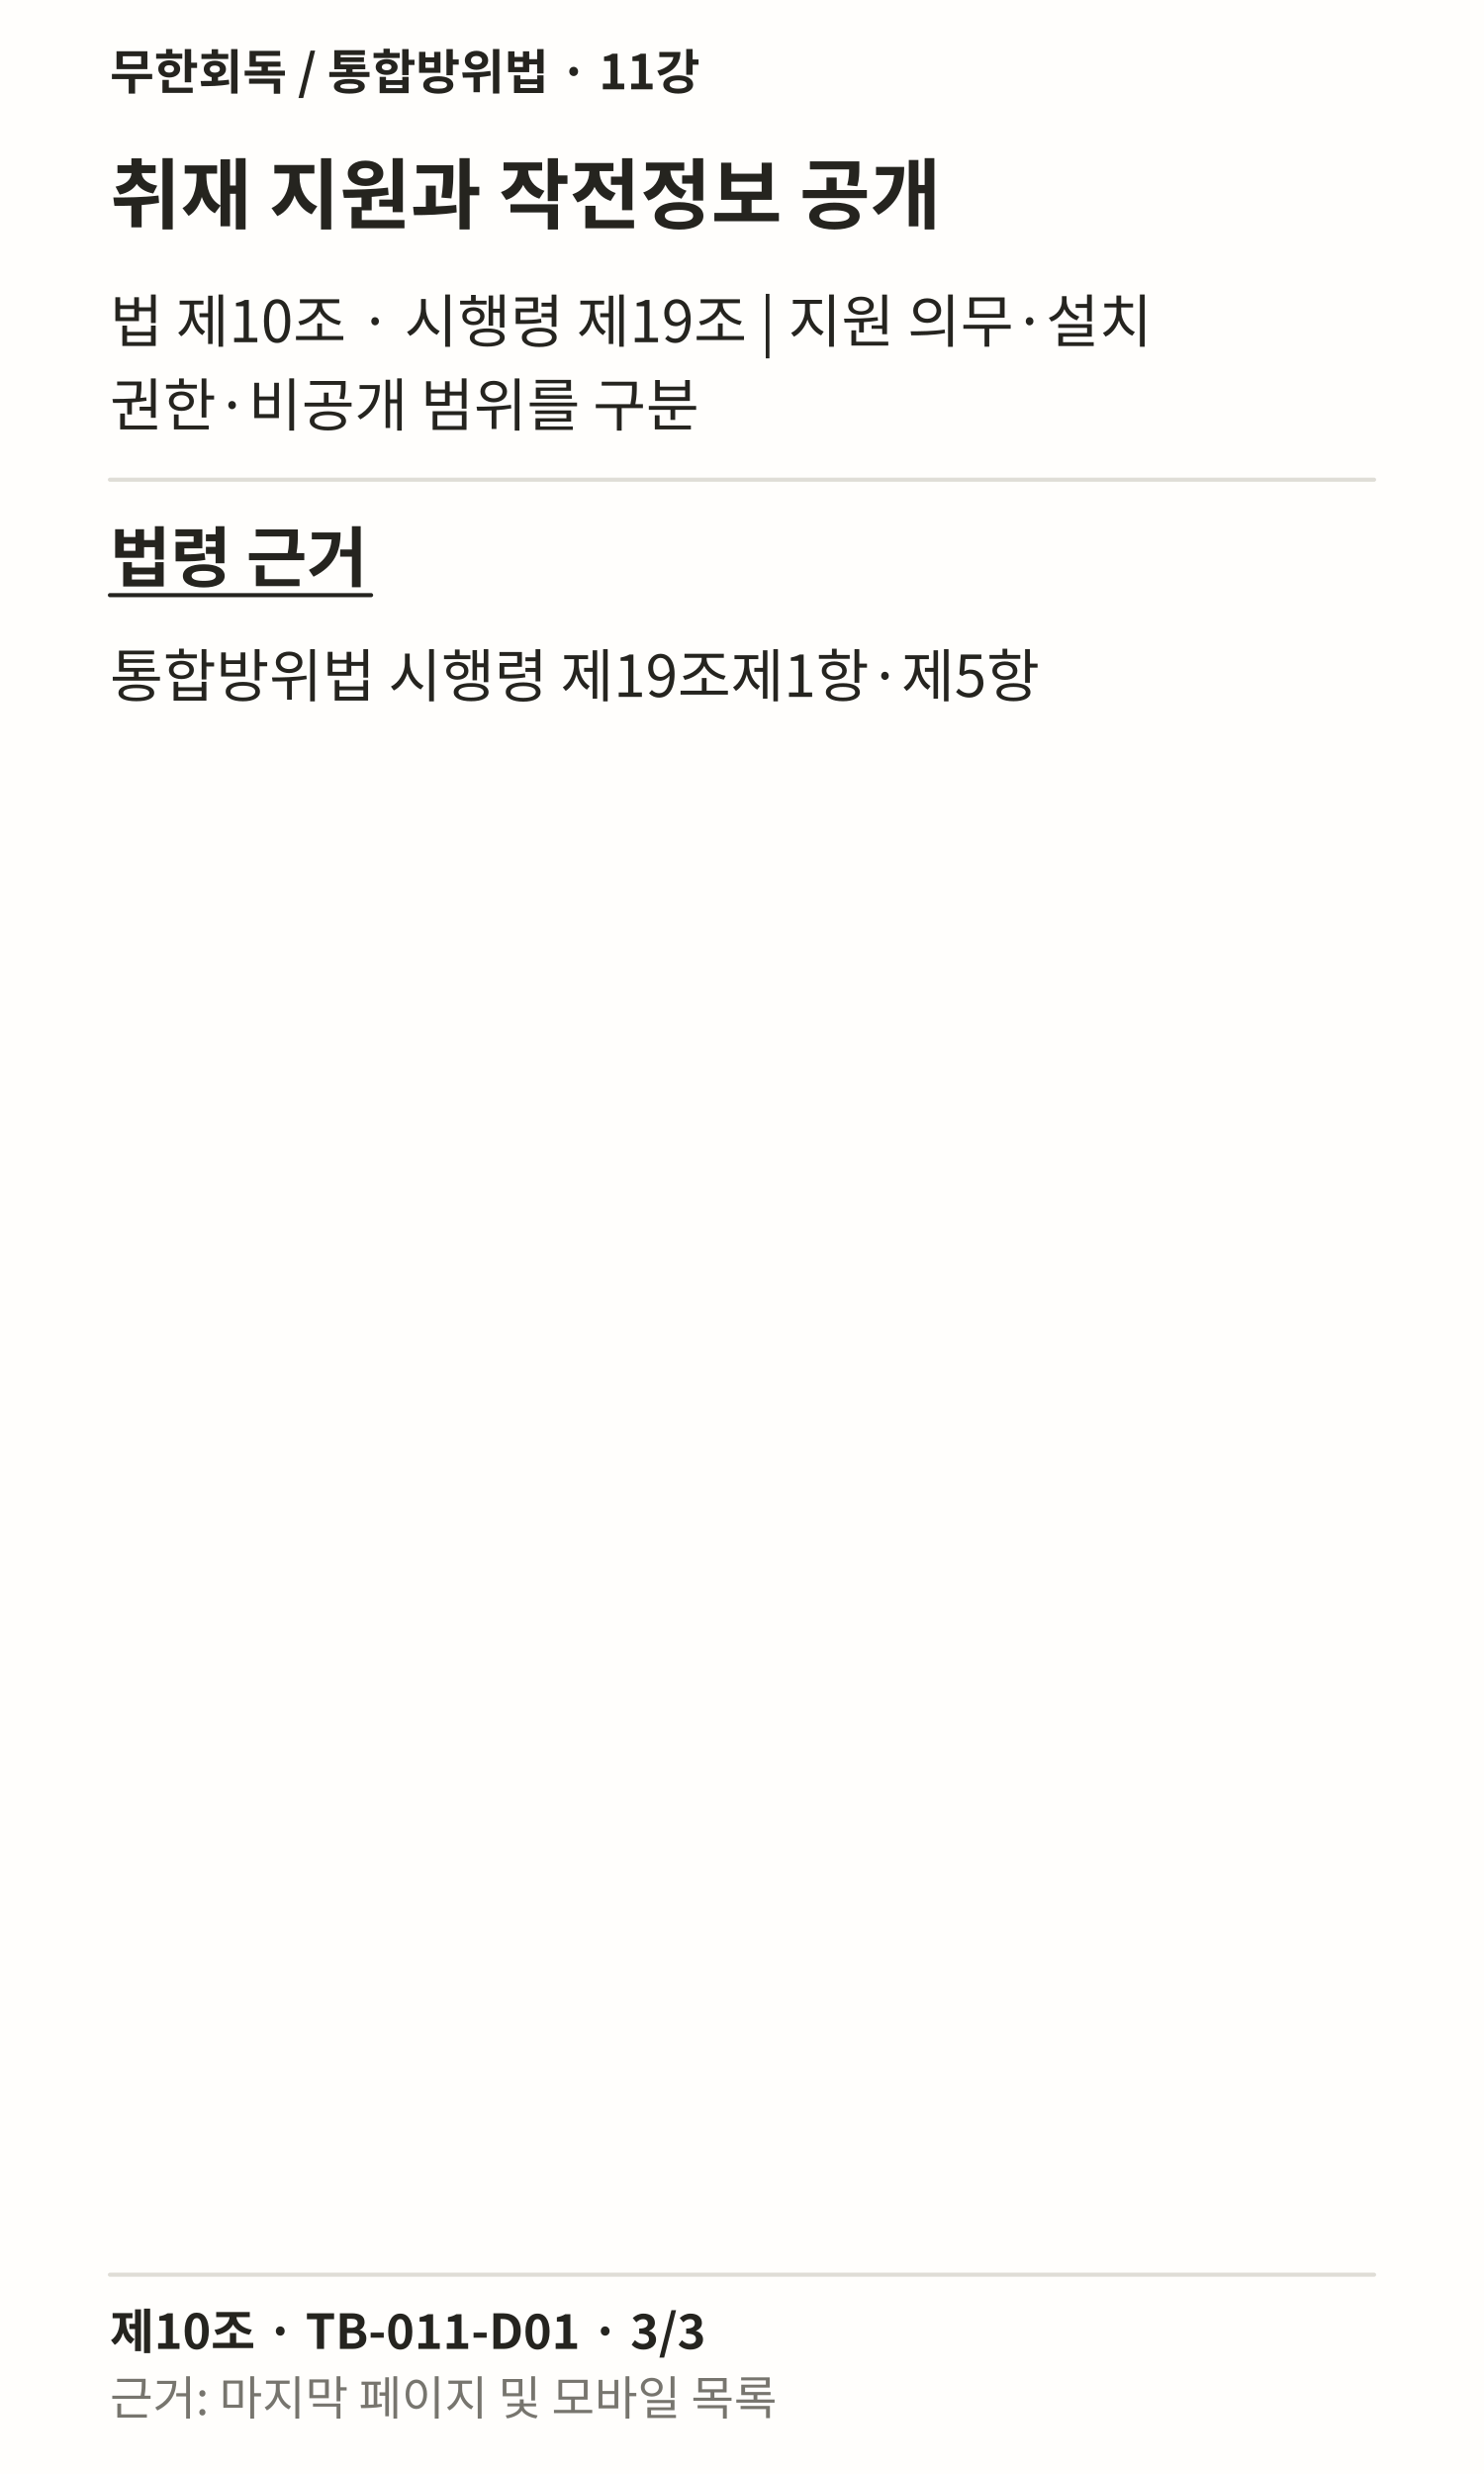
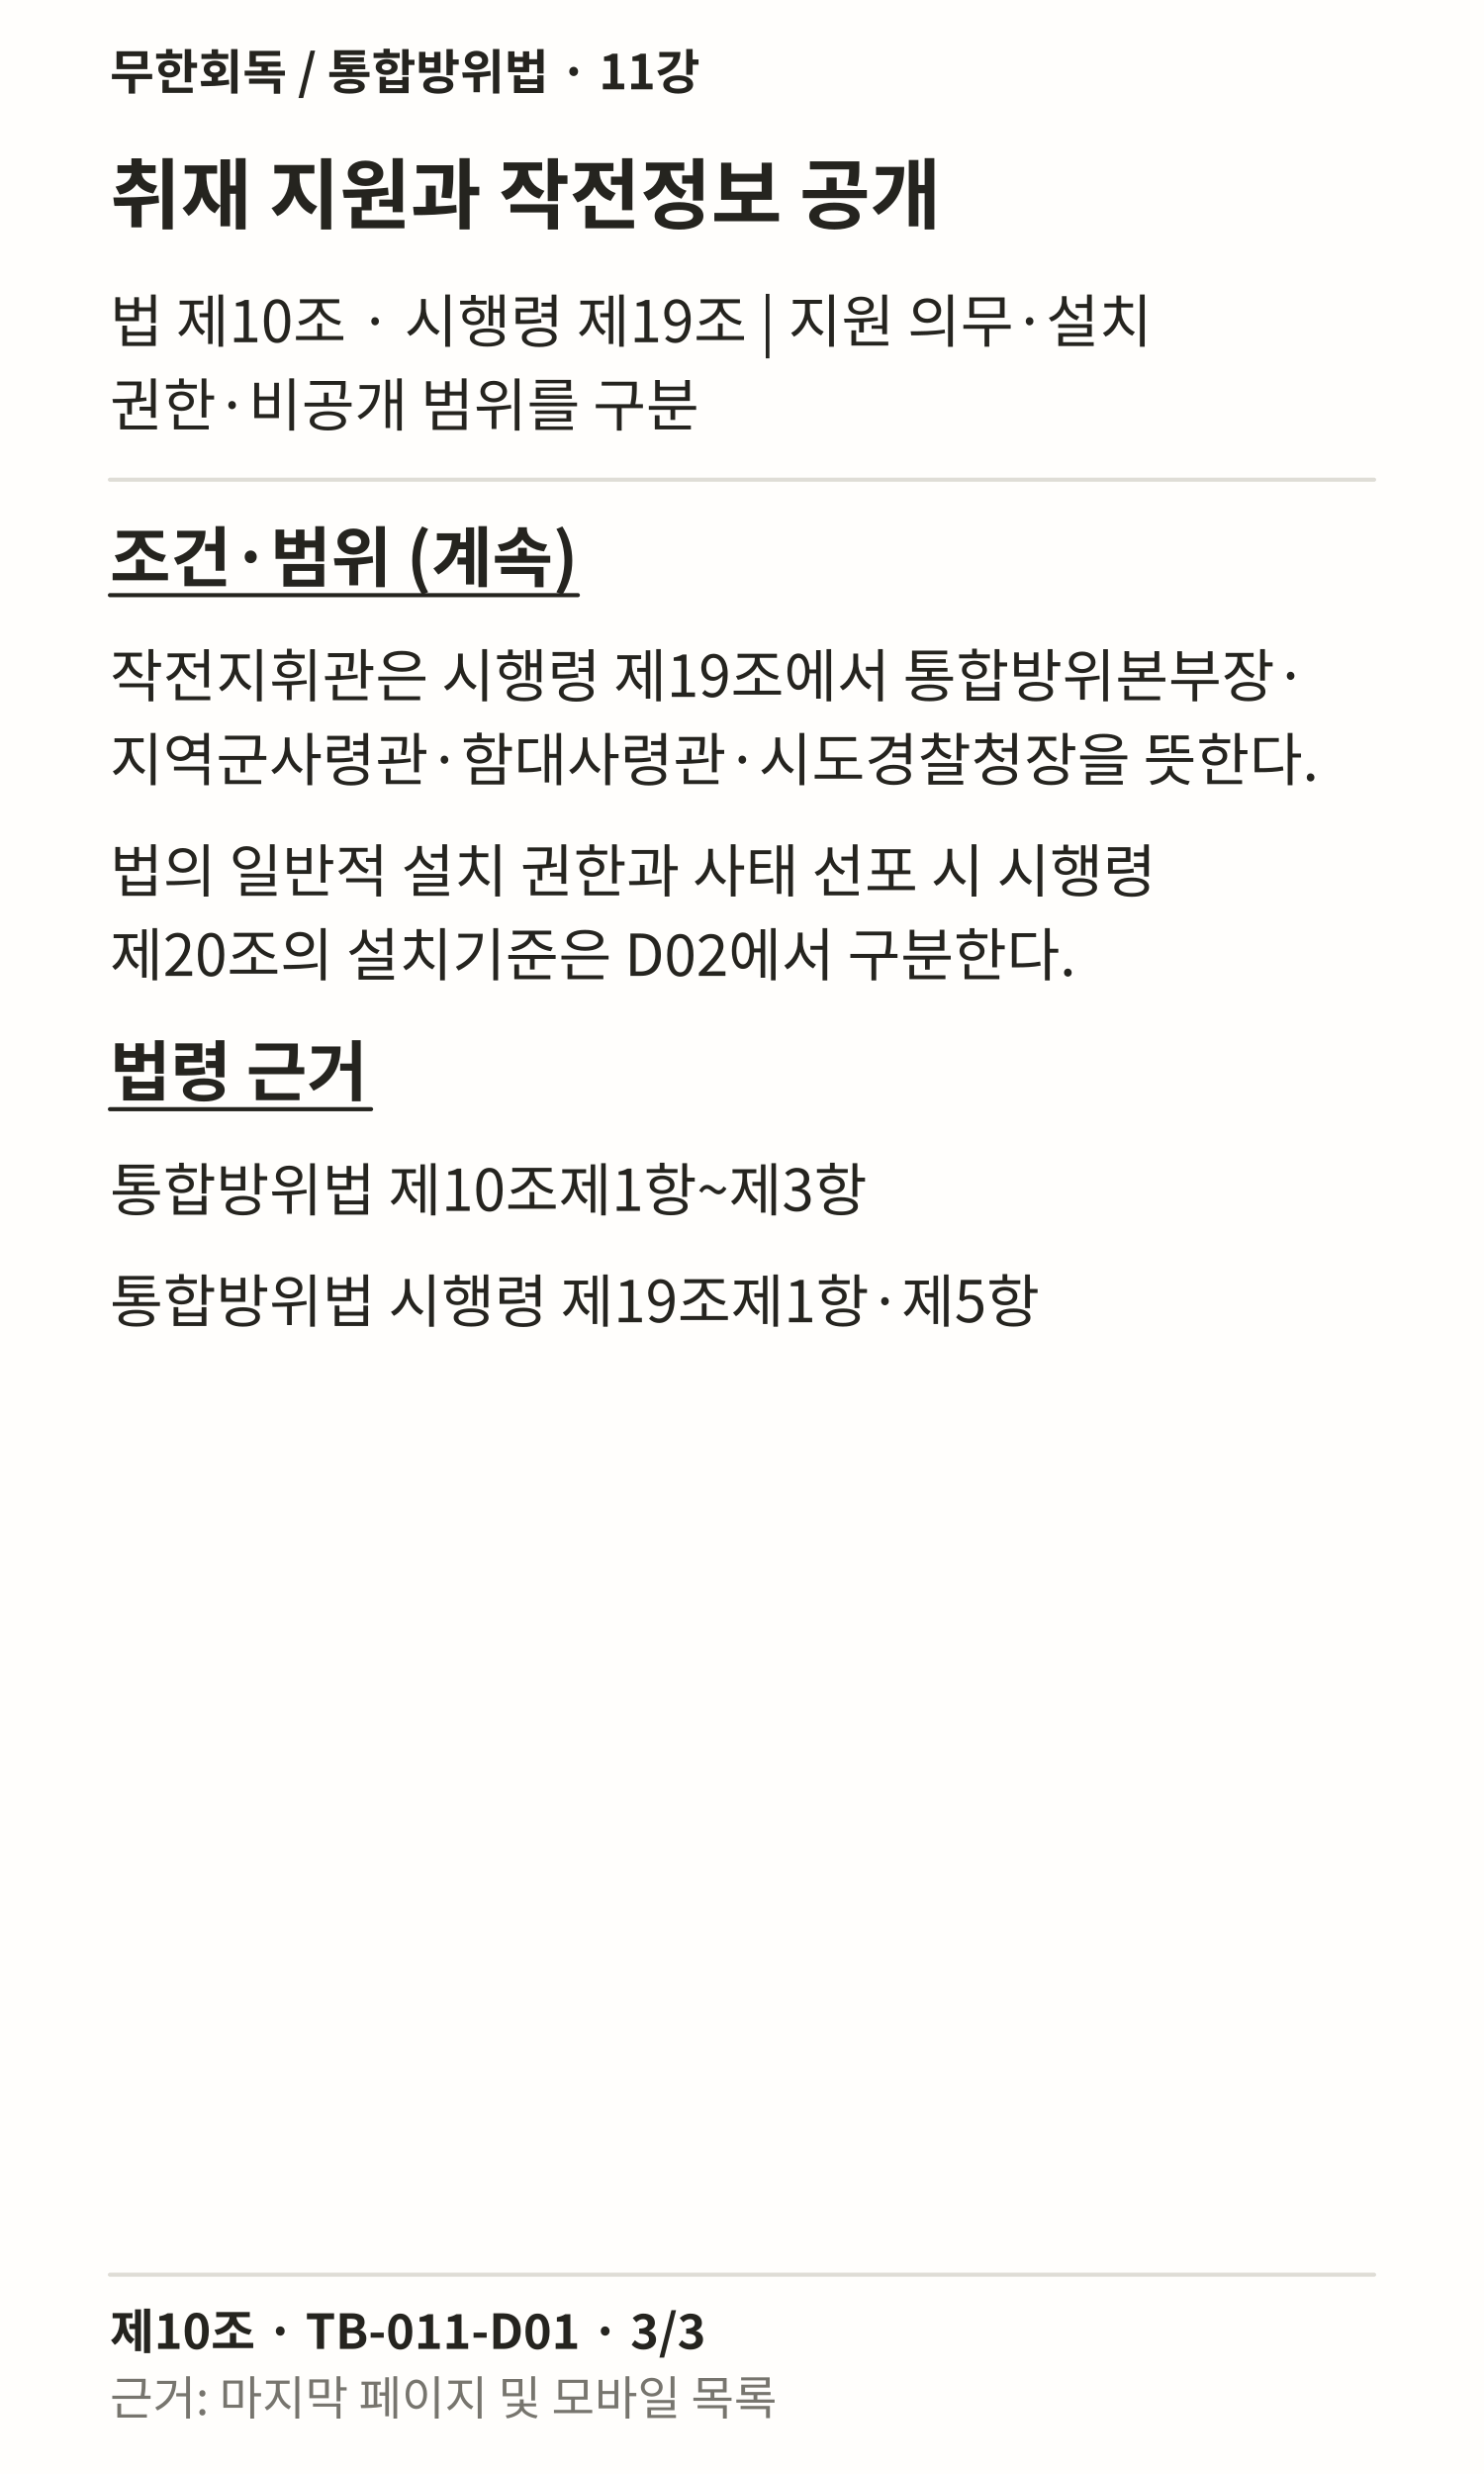
<svg xmlns="http://www.w3.org/2000/svg" width="1080" height="1800" viewBox="0 0 1080 1800" role="img" lang="ko">
  <rect width="1080" height="1800" fill="#FFFEFC" />
  <text x="80" y="65" font-family="Noto Sans CJK KR, sans-serif" font-weight="700" font-size="35" fill="#25241F">무한회독 / 통합방위법 · 11강</text>
  <text x="80" y="162" font-family="Noto Sans CJK KR, sans-serif" font-weight="700" font-size="56" fill="#25241F">취재 지원과 작전정보 공개</text>
  <text x="80" y="249" font-family="Noto Sans CJK KR, sans-serif" font-weight="400" font-size="42" fill="#25241F">법 제10조 · 시행령 제19조 | 지원 의무·설치</text>
  <text x="80" y="310" font-family="Noto Sans CJK KR, sans-serif" font-weight="400" font-size="42" fill="#25241F">권한·비공개 범위를 구분</text>
  <path d="M80 349L1000 349" stroke="#DFDDD6" stroke-width="3" fill="none" stroke-linecap="round" />
-   <text x="80" y="423" font-family="Noto Sans CJK KR, sans-serif" font-weight="700" font-size="48" fill="#25241F">법령 근거</text>
-   <path d="M80 433L270.062 433" stroke="#25241F" stroke-width="3" fill="none" stroke-linecap="round" />
-   <text x="80" y="507" font-family="Noto Sans CJK KR, sans-serif" font-weight="400" font-size="42" fill="#25241F">통합방위법 시행령 제19조제1항·제5항</text>
+   <text x="80" y="423" font-family="Noto Sans CJK KR, sans-serif" font-weight="700" font-size="48" fill="#25241F">조건·범위 (계속)</text>
+   <path d="M80 433L420.531 433" stroke="#25241F" stroke-width="3" fill="none" stroke-linecap="round" />
+   <text x="80" y="507" font-family="Noto Sans CJK KR, sans-serif" font-weight="400" font-size="42" fill="#25241F">작전지휘관은 시행령 제19조에서 통합방위본부장·</text>
+   <text x="80" y="568" font-family="Noto Sans CJK KR, sans-serif" font-weight="400" font-size="42" fill="#25241F">지역군사령관·함대사령관·시도경찰청장을 뜻한다.</text>
+   <text x="80" y="649" font-family="Noto Sans CJK KR, sans-serif" font-weight="400" font-size="42" fill="#25241F">법의 일반적 설치 권한과 사태 선포 시 시행령</text>
+   <text x="80" y="710" font-family="Noto Sans CJK KR, sans-serif" font-weight="400" font-size="42" fill="#25241F">제20조의 설치기준은 D02에서 구분한다.</text>
+   <text x="80" y="797" font-family="Noto Sans CJK KR, sans-serif" font-weight="700" font-size="48" fill="#25241F">법령 근거</text>
+   <path d="M80 807L270.062 807" stroke="#25241F" stroke-width="3" fill="none" stroke-linecap="round" />
+   <text x="80" y="881" font-family="Noto Sans CJK KR, sans-serif" font-weight="400" font-size="42" fill="#25241F">통합방위법 제10조제1항~제3항</text>
+   <text x="80" y="962" font-family="Noto Sans CJK KR, sans-serif" font-weight="400" font-size="42" fill="#25241F">통합방위법 시행령 제19조제1항·제5항</text>
  <path d="M80 1655L1000 1655" stroke="#DFDDD6" stroke-width="3" fill="none" stroke-linecap="round" />
  <text x="80" y="1709" font-family="Noto Sans CJK KR, sans-serif" font-weight="700" font-size="35" fill="#25241F">제10조 · TB-011-D01 · 3/3</text>
  <text x="80" y="1757" font-family="Noto Sans CJK KR, sans-serif" font-weight="400" font-size="34" fill="#77756E">근거: 마지막 페이지 및 모바일 목록</text>
</svg>
